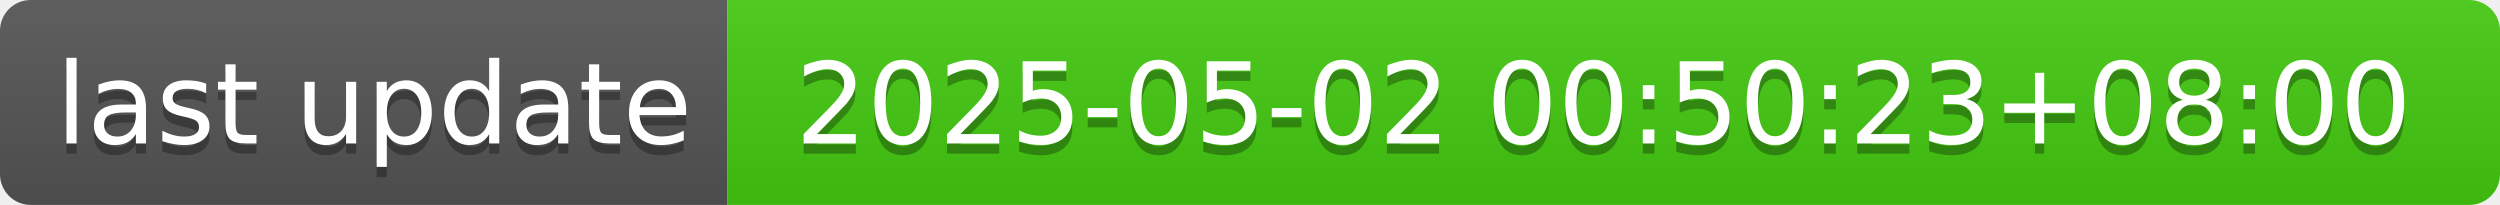
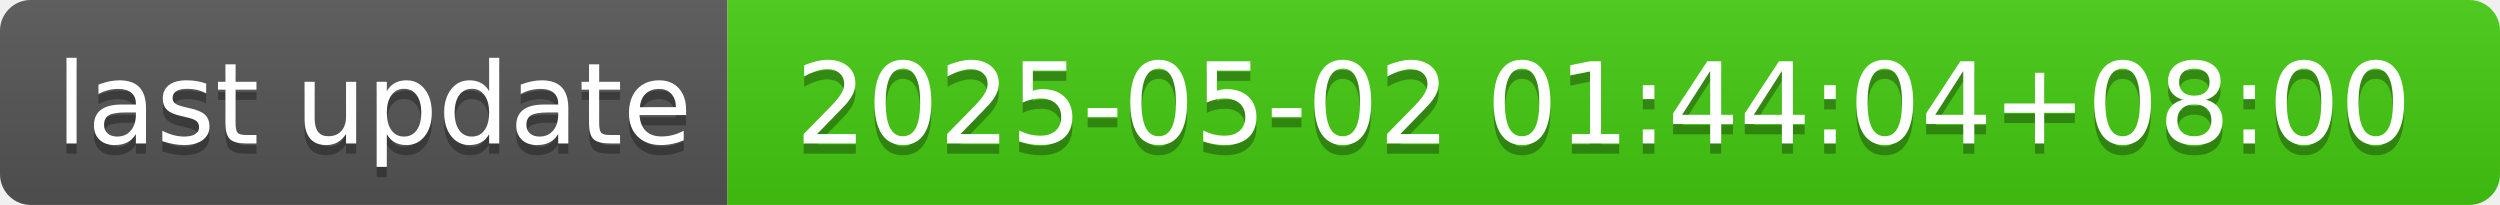
- <svg xmlns="http://www.w3.org/2000/svg" width="244" height="20" role="img" aria-label="last update: 2025-05-02 00:50:23+08:00">
+ <svg xmlns="http://www.w3.org/2000/svg" width="244" height="20" role="img" aria-label="last update: 2025-05-02 01:44:04+08:00">
  <linearGradient id="s" x2="0" y2="100%">
    <stop offset="0" stop-color="#bbb" stop-opacity=".1" />
    <stop offset="1" stop-opacity=".1" />
  </linearGradient>
  <clipPath id="r">
    <rect width="244" height="20" rx="3" fill="#fff" />
  </clipPath>
  <g clip-path="url(#r)">
    <rect width="71" height="20" fill="#555" />
    <rect x="71" width="173" height="20" fill="#4c1" />
    <rect width="244" height="20" fill="url(#s)" />
  </g>
  <g fill="#fff" text-anchor="middle" font-family="Verdana,Geneva,DejaVu Sans,sans-serif" text-rendering="geometricPrecision" font-size="110">
    <text aria-hidden="true" x="365" y="150" fill="#010101" fill-opacity=".3" transform="scale(.1)" textLength="610">last update</text>
    <text x="365" y="140" transform="scale(.1)" fill="#fff" textLength="610">last update</text>
-     <text aria-hidden="true" x="1565" y="150" fill="#010101" fill-opacity=".3" transform="scale(.1)" textLength="1630">2025-05-02 00:50:23+08:00</text>
-     <text x="1565" y="140" transform="scale(.1)" fill="#fff" textLength="1630">2025-05-02 00:50:23+08:00</text>
+     <text aria-hidden="true" x="1565" y="150" fill="#010101" fill-opacity=".3" transform="scale(.1)" textLength="1630">2025-05-02 01:44:04+08:00</text>
+     <text x="1565" y="140" transform="scale(.1)" fill="#fff" textLength="1630">2025-05-02 01:44:04+08:00</text>
  </g>
</svg>
